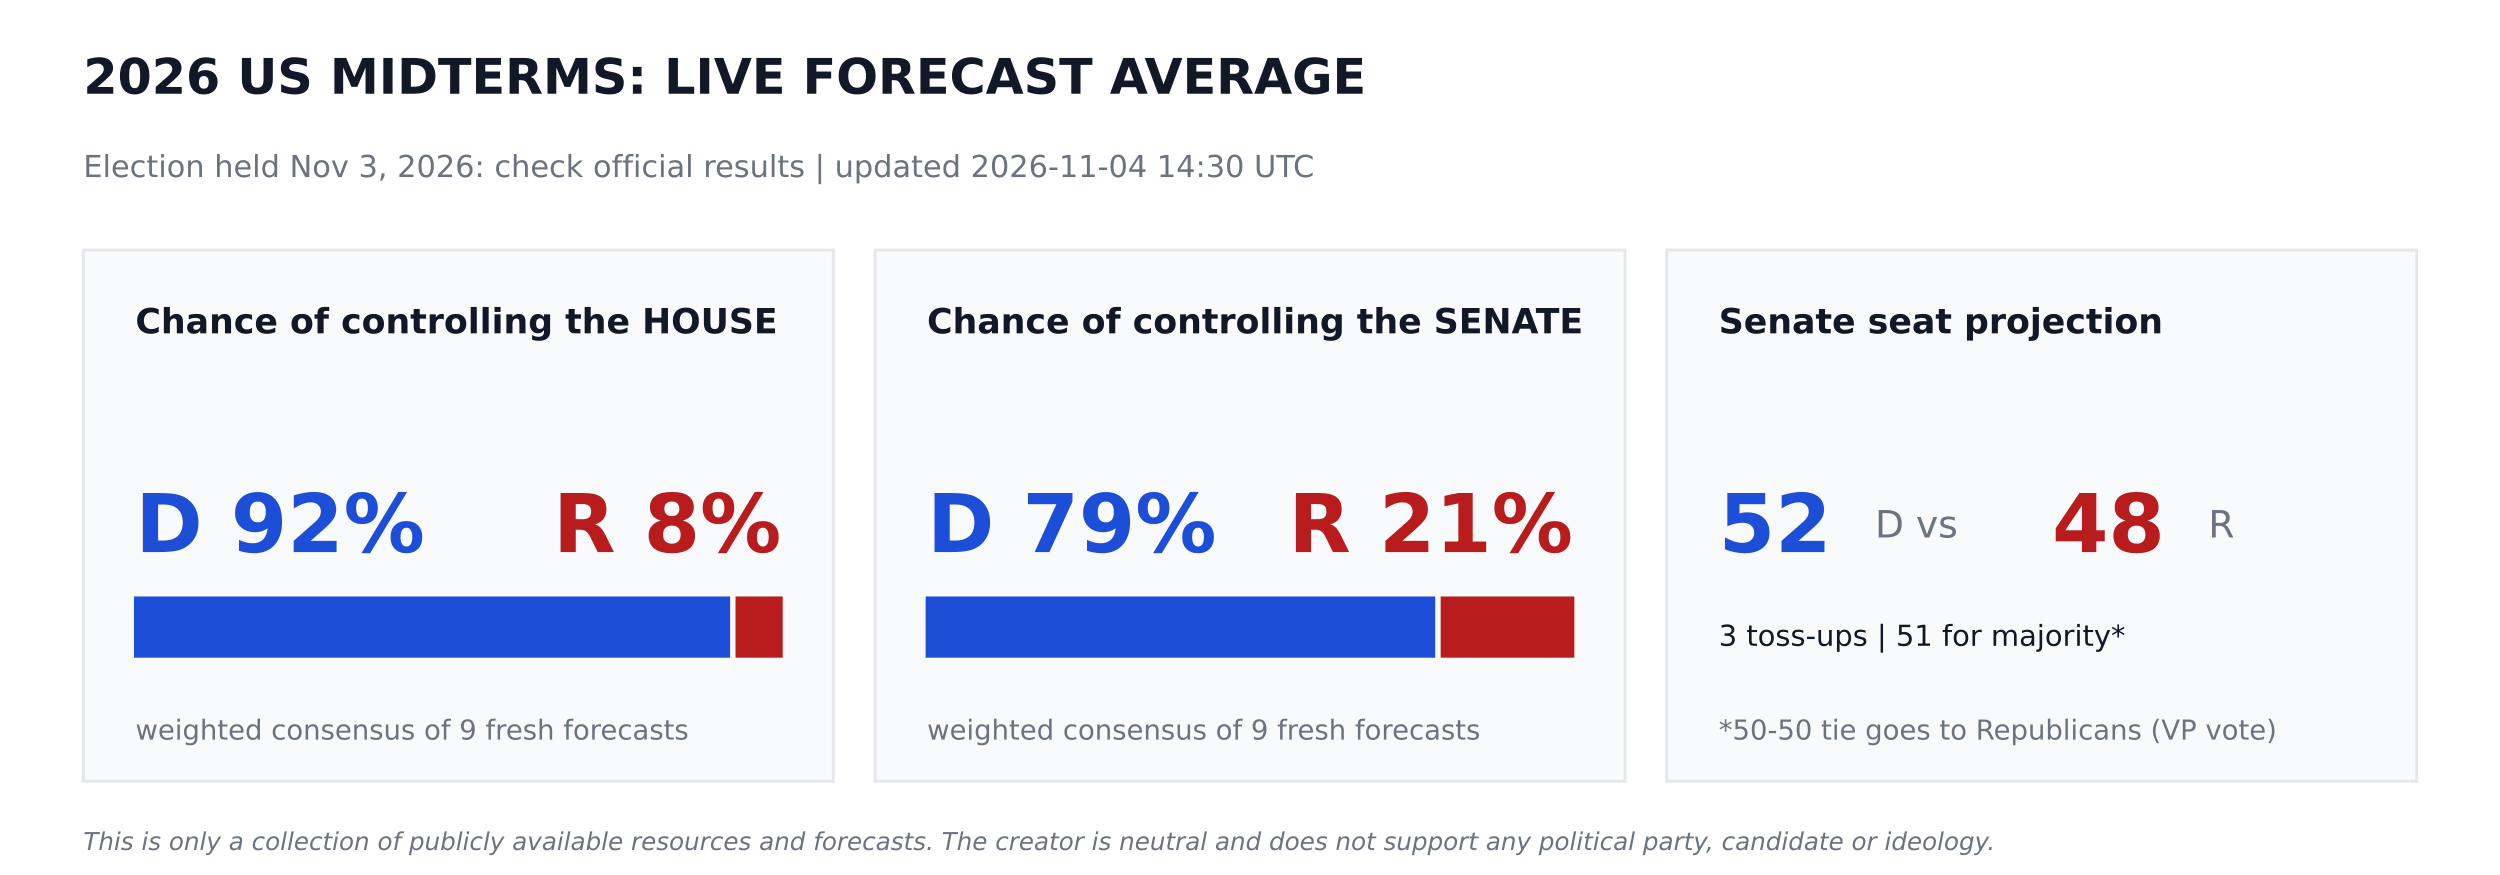
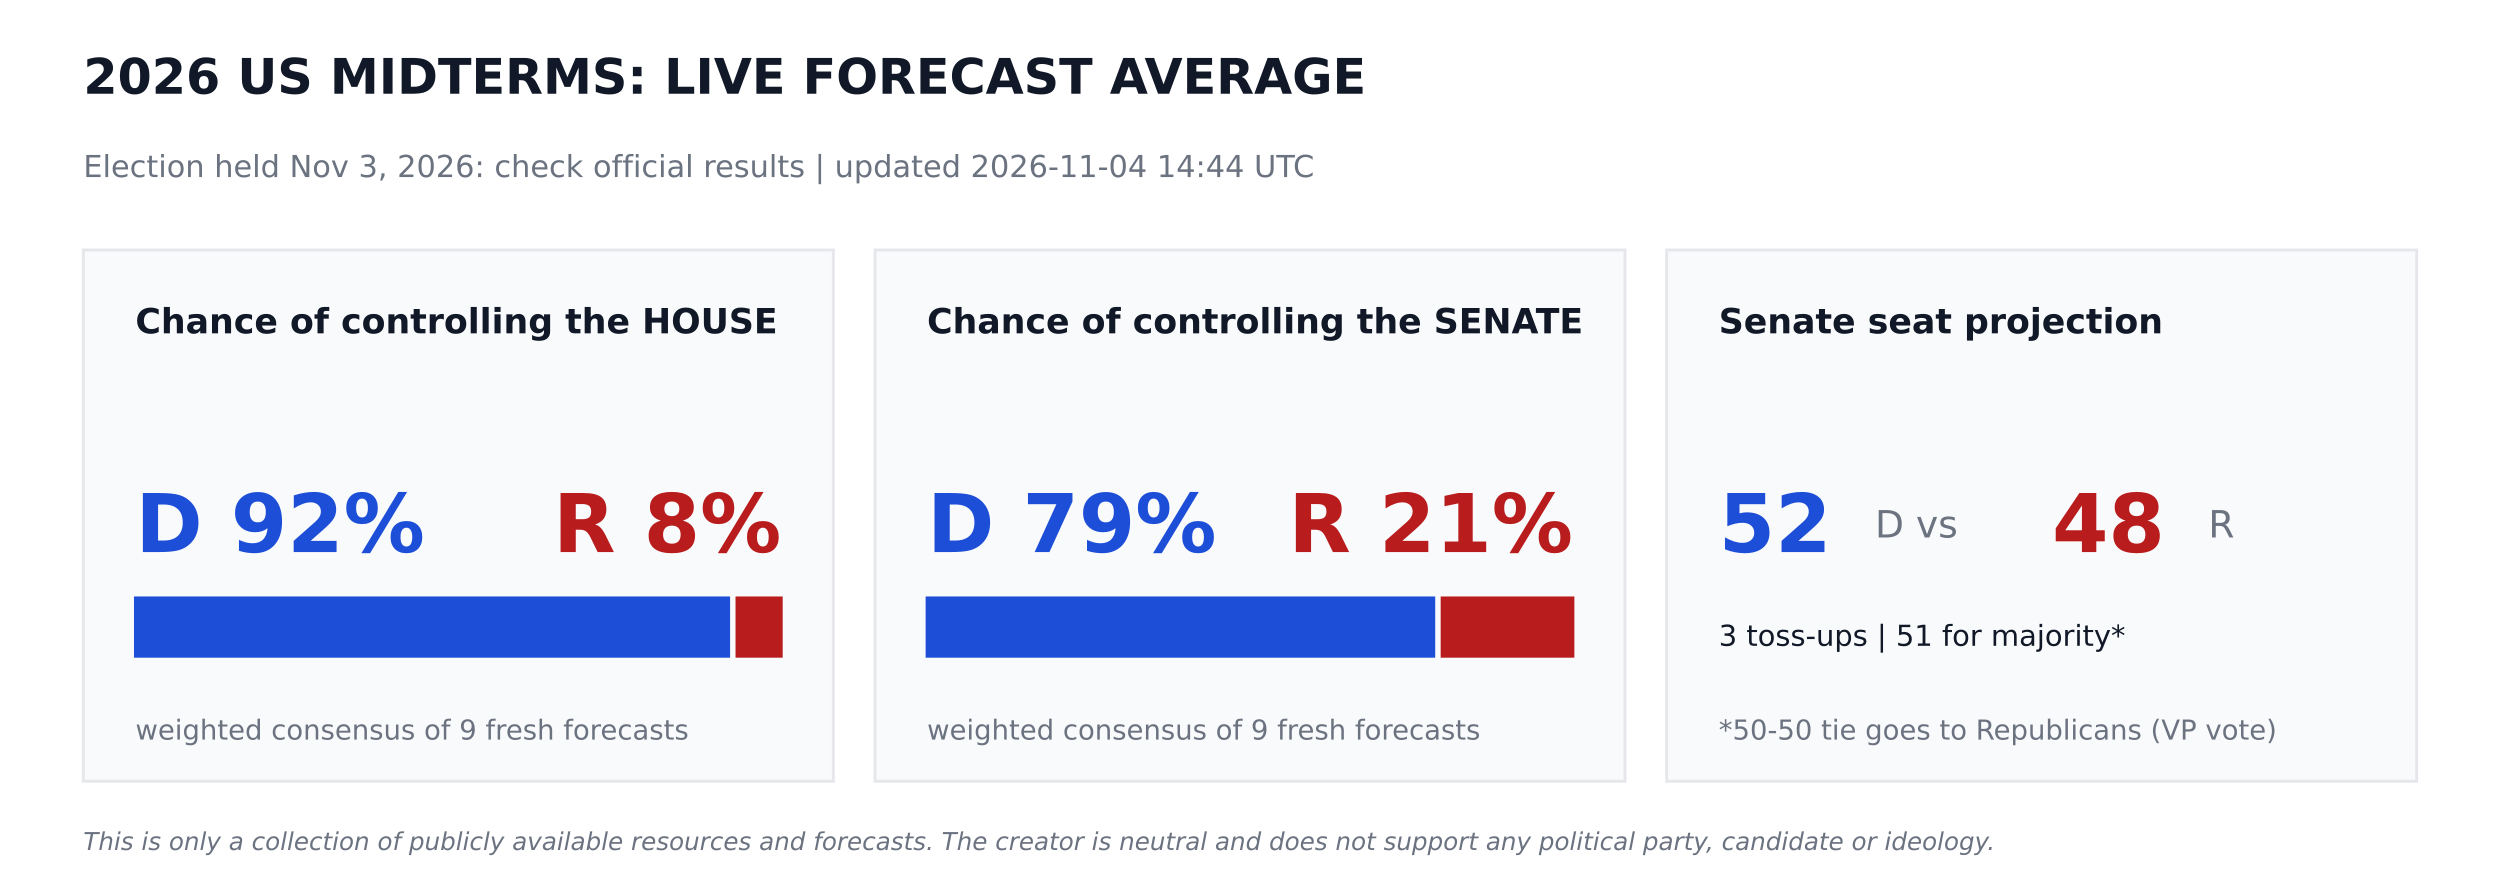
<svg xmlns="http://www.w3.org/2000/svg" width="864pt" height="302.4pt" viewBox="0 0 864 302.4" version="1.1">
  <defs>
    <style type="text/css">*{stroke-linejoin: round; stroke-linecap: butt}</style>
  </defs>
  <g id="figure_1">
    <g id="patch_1">
      <path d="M 0 302.4  L 864 302.4  L 864 0  L 0 0  z " style="fill: #ffffff" />
    </g>
    <g id="axes_1">
      <g id="patch_2">
-         <path d="M 28.8 270  L 288 270  L 288 86.4  L 28.8 86.4  z " clip-path="url(#pd4435217e7)" style="fill: #f9fafb; stroke: #e5e7eb; stroke-linejoin: miter" />
+         <path d="M 28.8 270  L 288 270  L 288 86.4  L 28.8 86.4  z " clip-path="url(#p32b801dc04)" style="fill: #f9fafb; stroke: #e5e7eb; stroke-linejoin: miter" />
      </g>
      <g id="patch_3">
-         <path d="M 46.8 226.8  L 251.82 226.8  L 251.82 206.64  L 46.8 206.64  z " clip-path="url(#pd4435217e7)" style="fill: #1d4ed8; stroke: #1d4ed8; stroke-linejoin: miter" />
+         <path d="M 46.8 226.8  L 251.82 226.8  L 251.82 206.64  L 46.8 206.64  z " clip-path="url(#p32b801dc04)" style="fill: #1d4ed8; stroke: #1d4ed8; stroke-linejoin: miter" />
      </g>
      <g id="patch_4">
-         <path d="M 254.7 226.8  L 270 226.8  L 270 206.64  L 254.7 206.64  z " clip-path="url(#pd4435217e7)" style="fill: #b91c1c; stroke: #b91c1c; stroke-linejoin: miter" />
+         <path d="M 254.7 226.8  L 270 226.8  L 270 206.64  L 254.7 206.64  z " clip-path="url(#p32b801dc04)" style="fill: #b91c1c; stroke: #b91c1c; stroke-linejoin: miter" />
      </g>
      <g id="patch_5">
-         <path d="M 302.4 270  L 561.6 270  L 561.6 86.4  L 302.4 86.4  z " clip-path="url(#pd4435217e7)" style="fill: #f9fafb; stroke: #e5e7eb; stroke-linejoin: miter" />
+         <path d="M 302.4 270  L 561.6 270  L 561.6 86.4  L 302.4 86.4  z " clip-path="url(#p32b801dc04)" style="fill: #f9fafb; stroke: #e5e7eb; stroke-linejoin: miter" />
      </g>
      <g id="patch_6">
-         <path d="M 320.4 226.8  L 495.511 226.8  L 495.511 206.64  L 320.4 206.64  z " clip-path="url(#pd4435217e7)" style="fill: #1d4ed8; stroke: #1d4ed8; stroke-linejoin: miter" />
+         <path d="M 320.4 226.8  L 495.511 226.8  L 495.511 206.64  L 320.4 206.64  z " clip-path="url(#p32b801dc04)" style="fill: #1d4ed8; stroke: #1d4ed8; stroke-linejoin: miter" />
      </g>
      <g id="patch_7">
-         <path d="M 498.391 226.8  L 543.6 226.8  L 543.6 206.64  L 498.391 206.64  z " clip-path="url(#pd4435217e7)" style="fill: #b91c1c; stroke: #b91c1c; stroke-linejoin: miter" />
+         <path d="M 498.391 226.8  L 543.6 226.8  L 543.6 206.64  L 498.391 206.64  z " clip-path="url(#p32b801dc04)" style="fill: #b91c1c; stroke: #b91c1c; stroke-linejoin: miter" />
      </g>
      <g id="patch_8">
-         <path d="M 576 270  L 835.2 270  L 835.2 86.4  L 576 86.4  z " clip-path="url(#pd4435217e7)" style="fill: #f9fafb; stroke: #e5e7eb; stroke-linejoin: miter" />
+         <path d="M 576 270  L 835.2 270  L 835.2 86.4  L 576 86.4  z " clip-path="url(#p32b801dc04)" style="fill: #f9fafb; stroke: #e5e7eb; stroke-linejoin: miter" />
      </g>
      <g id="text_1">
        <text style="font-weight: 700; font-size: 17px; font-family: 'DejaVu Sans'; text-anchor: start; fill: #111827" x="28.8" y="32.4" transform="rotate(-0 28.8 32.4)">2026 US MIDTERMS: LIVE FORECAST AVERAGE</text>
      </g>
      <g id="text_2">
-         <text style="font-size: 10.5px; font-family: 'DejaVu Sans'; text-anchor: start; fill: #6b7280" x="28.8" y="61.2" transform="rotate(-0 28.8 61.2)">Election held Nov 3, 2026: check official results   |   updated 2026-11-04 14:30 UTC</text>
+         <text style="font-size: 10.5px; font-family: 'DejaVu Sans'; text-anchor: start; fill: #6b7280" x="28.8" y="61.2" transform="rotate(-0 28.8 61.2)">Election held Nov 3, 2026: check official results   |   updated 2026-11-04 14:44 UTC</text>
      </g>
      <g id="text_3">
        <text style="font-weight: 700; font-size: 12px; font-family: 'DejaVu Sans'; text-anchor: start; fill: #111827" x="46.8" y="115.2" transform="rotate(-0 46.8 115.2)">Chance of controlling the HOUSE</text>
      </g>
      <g id="text_4">
        <text style="font-weight: 700; font-size: 28px; font-family: 'DejaVu Sans'; text-anchor: start; fill: #1d4ed8" x="46.8" y="190.8" transform="rotate(-0 46.8 190.8)">D 92%</text>
      </g>
      <g id="text_5">
        <text style="font-weight: 700; font-size: 28px; font-family: 'DejaVu Sans'; text-anchor: end; fill: #b91c1c" x="270" y="190.8" transform="rotate(-0 270 190.8)">R 8%</text>
      </g>
      <g id="text_6">
        <text style="font-size: 9.5px; font-family: 'DejaVu Sans'; text-anchor: start; fill: #6b7280" x="46.8" y="255.6" transform="rotate(-0 46.8 255.6)">weighted consensus of 9 fresh forecasts</text>
      </g>
      <g id="text_7">
        <text style="font-weight: 700; font-size: 12px; font-family: 'DejaVu Sans'; text-anchor: start; fill: #111827" x="320.4" y="115.2" transform="rotate(-0 320.4 115.2)">Chance of controlling the SENATE</text>
      </g>
      <g id="text_8">
        <text style="font-weight: 700; font-size: 28px; font-family: 'DejaVu Sans'; text-anchor: start; fill: #1d4ed8" x="320.4" y="190.8" transform="rotate(-0 320.4 190.8)">D 79%</text>
      </g>
      <g id="text_9">
        <text style="font-weight: 700; font-size: 28px; font-family: 'DejaVu Sans'; text-anchor: end; fill: #b91c1c" x="543.6" y="190.8" transform="rotate(-0 543.6 190.8)">R 21%</text>
      </g>
      <g id="text_10">
        <text style="font-size: 9.5px; font-family: 'DejaVu Sans'; text-anchor: start; fill: #6b7280" x="320.4" y="255.6" transform="rotate(-0 320.4 255.6)">weighted consensus of 9 fresh forecasts</text>
      </g>
      <g id="text_11">
        <text style="font-weight: 700; font-size: 12px; font-family: 'DejaVu Sans'; text-anchor: start; fill: #111827" x="594" y="115.2" transform="rotate(-0 594 115.2)">Senate seat projection</text>
      </g>
      <g id="text_12">
        <text style="font-weight: 700; font-size: 28px; font-family: 'DejaVu Sans'; text-anchor: start; fill: #1d4ed8" x="594" y="190.8" transform="rotate(-0 594 190.8)">52</text>
      </g>
      <g id="text_13">
        <text style="font-size: 13px; font-family: 'DejaVu Sans'; text-anchor: start; fill: #6b7280" x="648" y="185.76" transform="rotate(-0 648 185.76)">D  vs</text>
      </g>
      <g id="text_14">
        <text style="font-weight: 700; font-size: 28px; font-family: 'DejaVu Sans'; text-anchor: start; fill: #b91c1c" x="709.2" y="190.8" transform="rotate(-0 709.2 190.8)">48</text>
      </g>
      <g id="text_15">
        <text style="font-size: 13px; font-family: 'DejaVu Sans'; text-anchor: start; fill: #6b7280" x="763.2" y="185.76" transform="rotate(-0 763.2 185.76)">R</text>
      </g>
      <g id="text_16">
        <text style="font-size: 10px; font-family: 'DejaVu Sans'; text-anchor: start; fill: #111827" x="594" y="223.2" transform="rotate(-0 594 223.2)">3 toss-ups  |  51 for majority*</text>
      </g>
      <g id="text_17">
        <text style="font-size: 9.5px; font-family: 'DejaVu Sans'; text-anchor: start; fill: #6b7280" x="594" y="255.6" transform="rotate(-0 594 255.6)">*50-50 tie goes to Republicans (VP vote)</text>
      </g>
      <g id="text_18">
        <text style="font-style: italic; font-size: 8.5px; font-family: 'DejaVu Sans'; text-anchor: start; fill: #6b7280" x="28.8" y="293.76" transform="rotate(-0 28.8 293.76)">This is only a collection of publicly available resources and forecasts. The creator is neutral and does not support any political party, candidate or ideology.</text>
      </g>
    </g>
  </g>
  <defs>
-     <clipPath id="pd4435217e7">
+     <clipPath id="p32b801dc04">
      <rect x="0" y="0" width="864" height="302.4" />
    </clipPath>
  </defs>
</svg>
